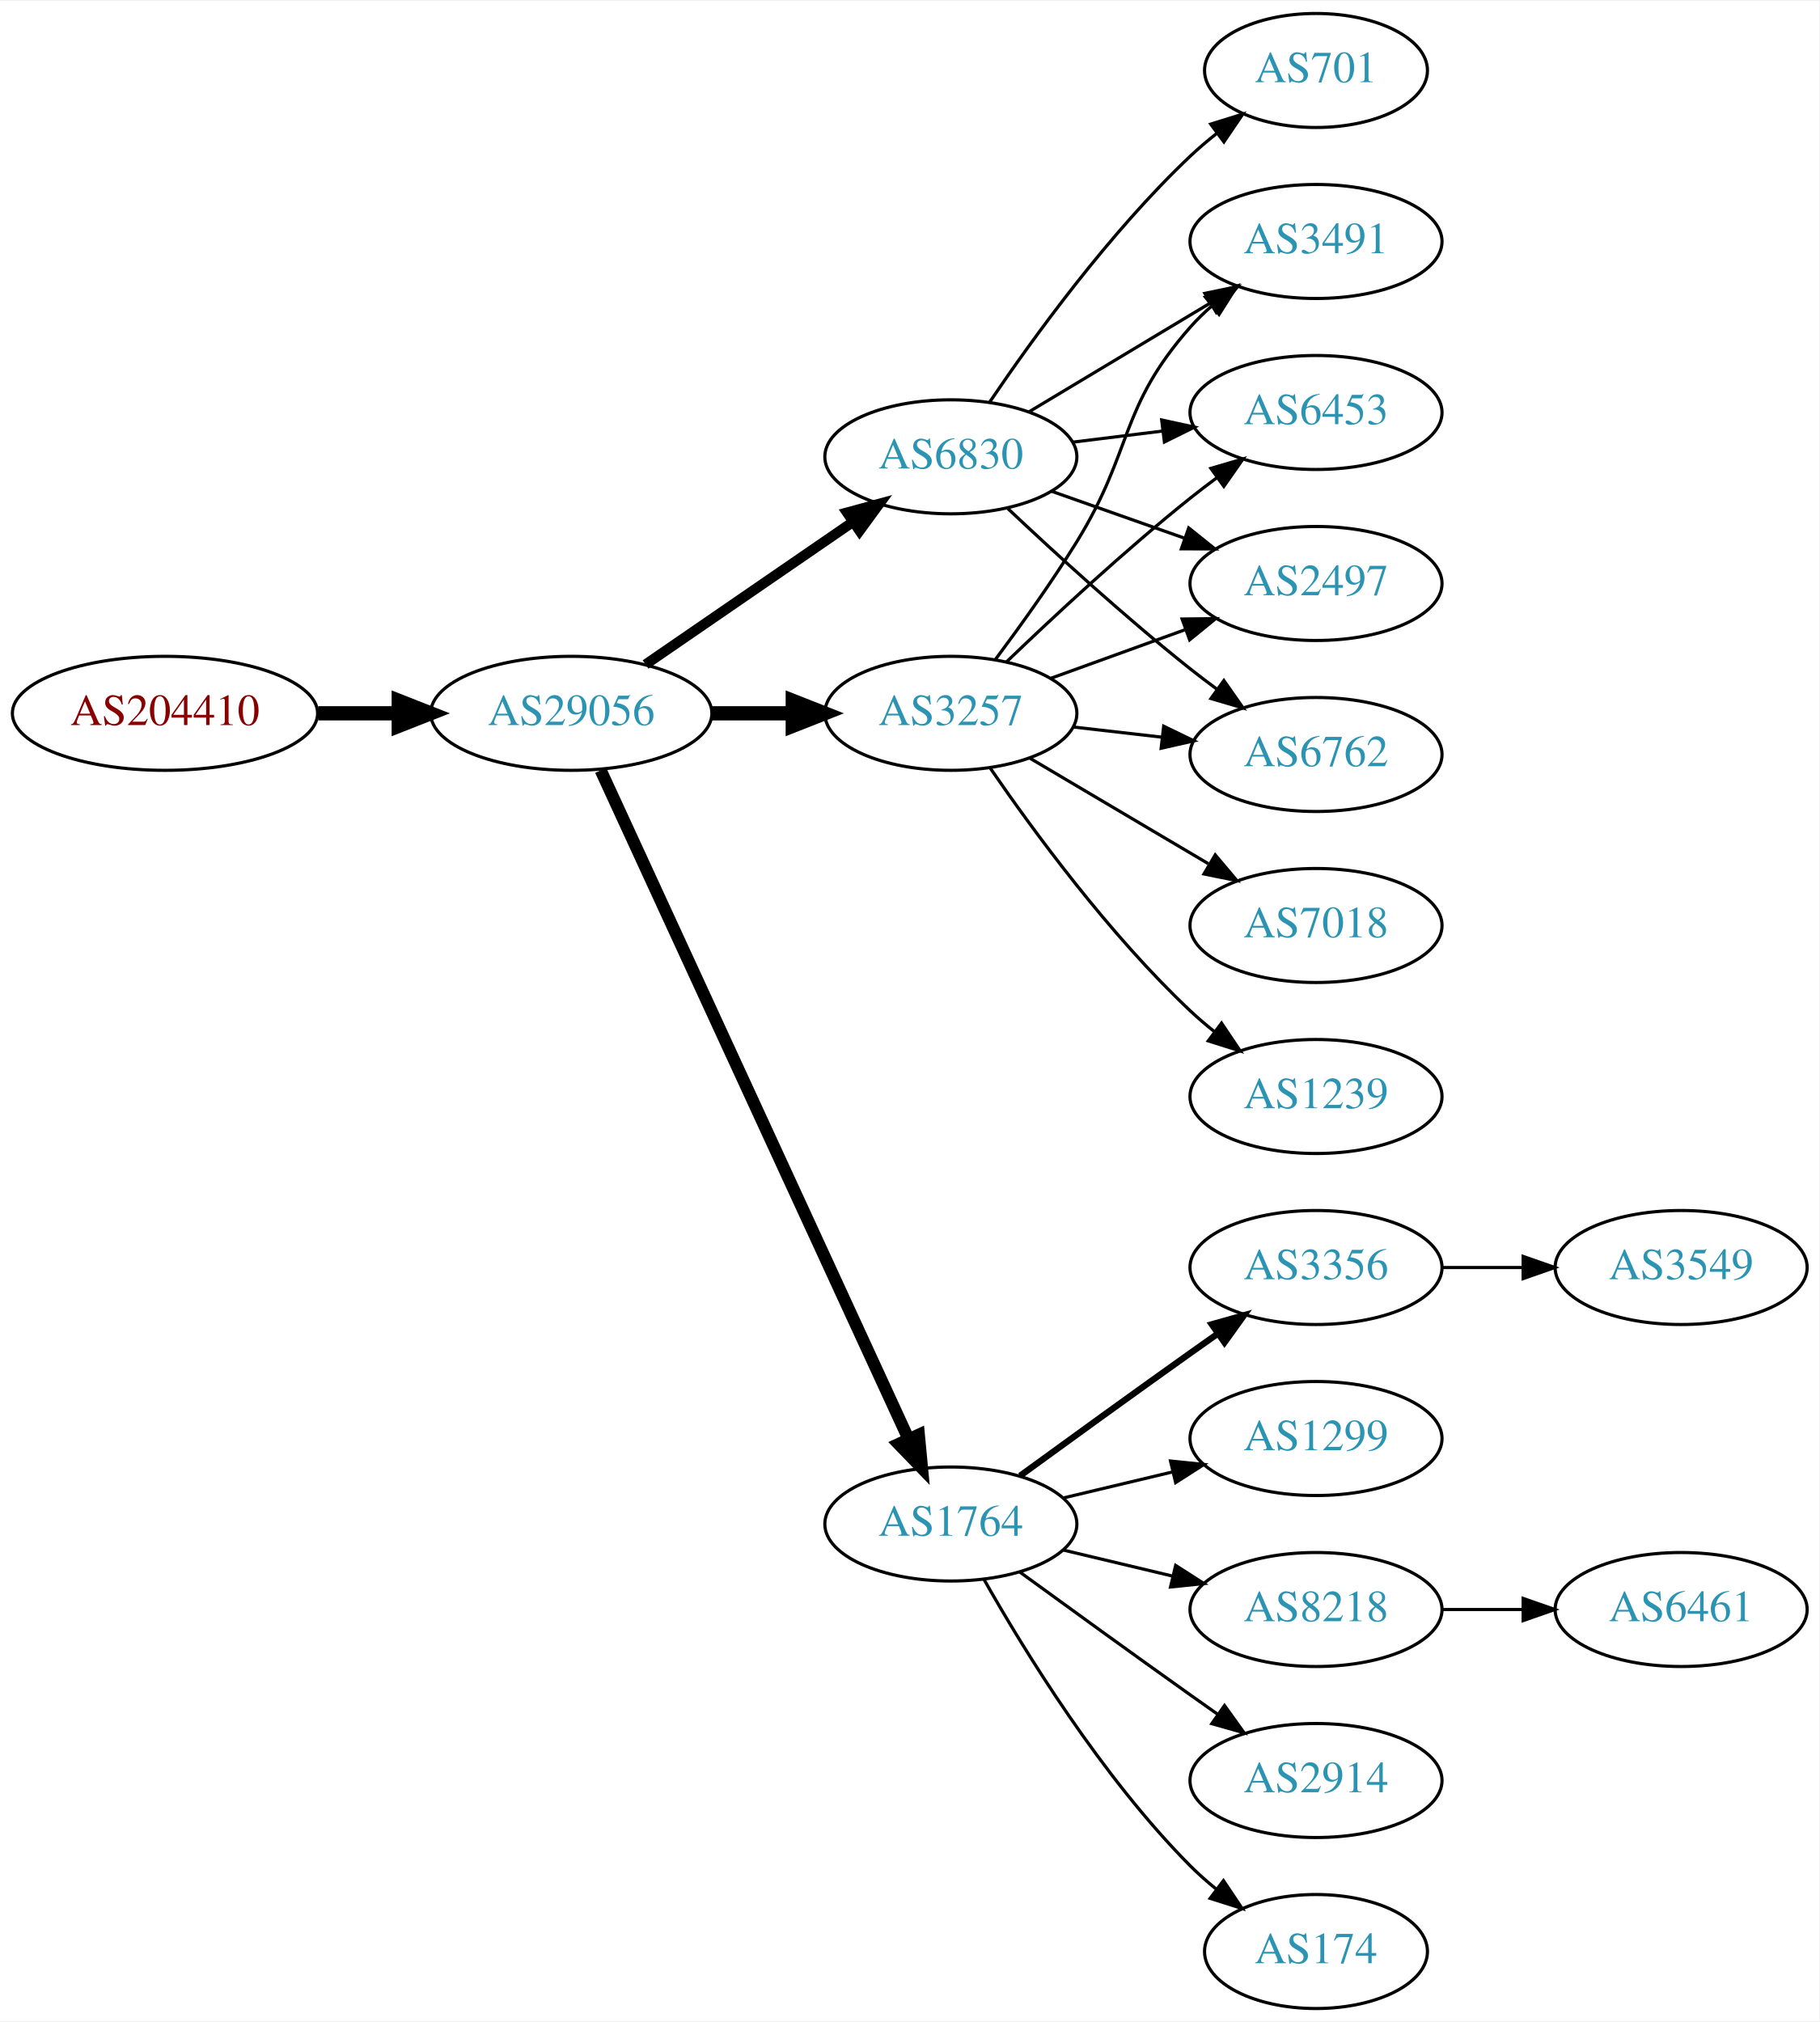
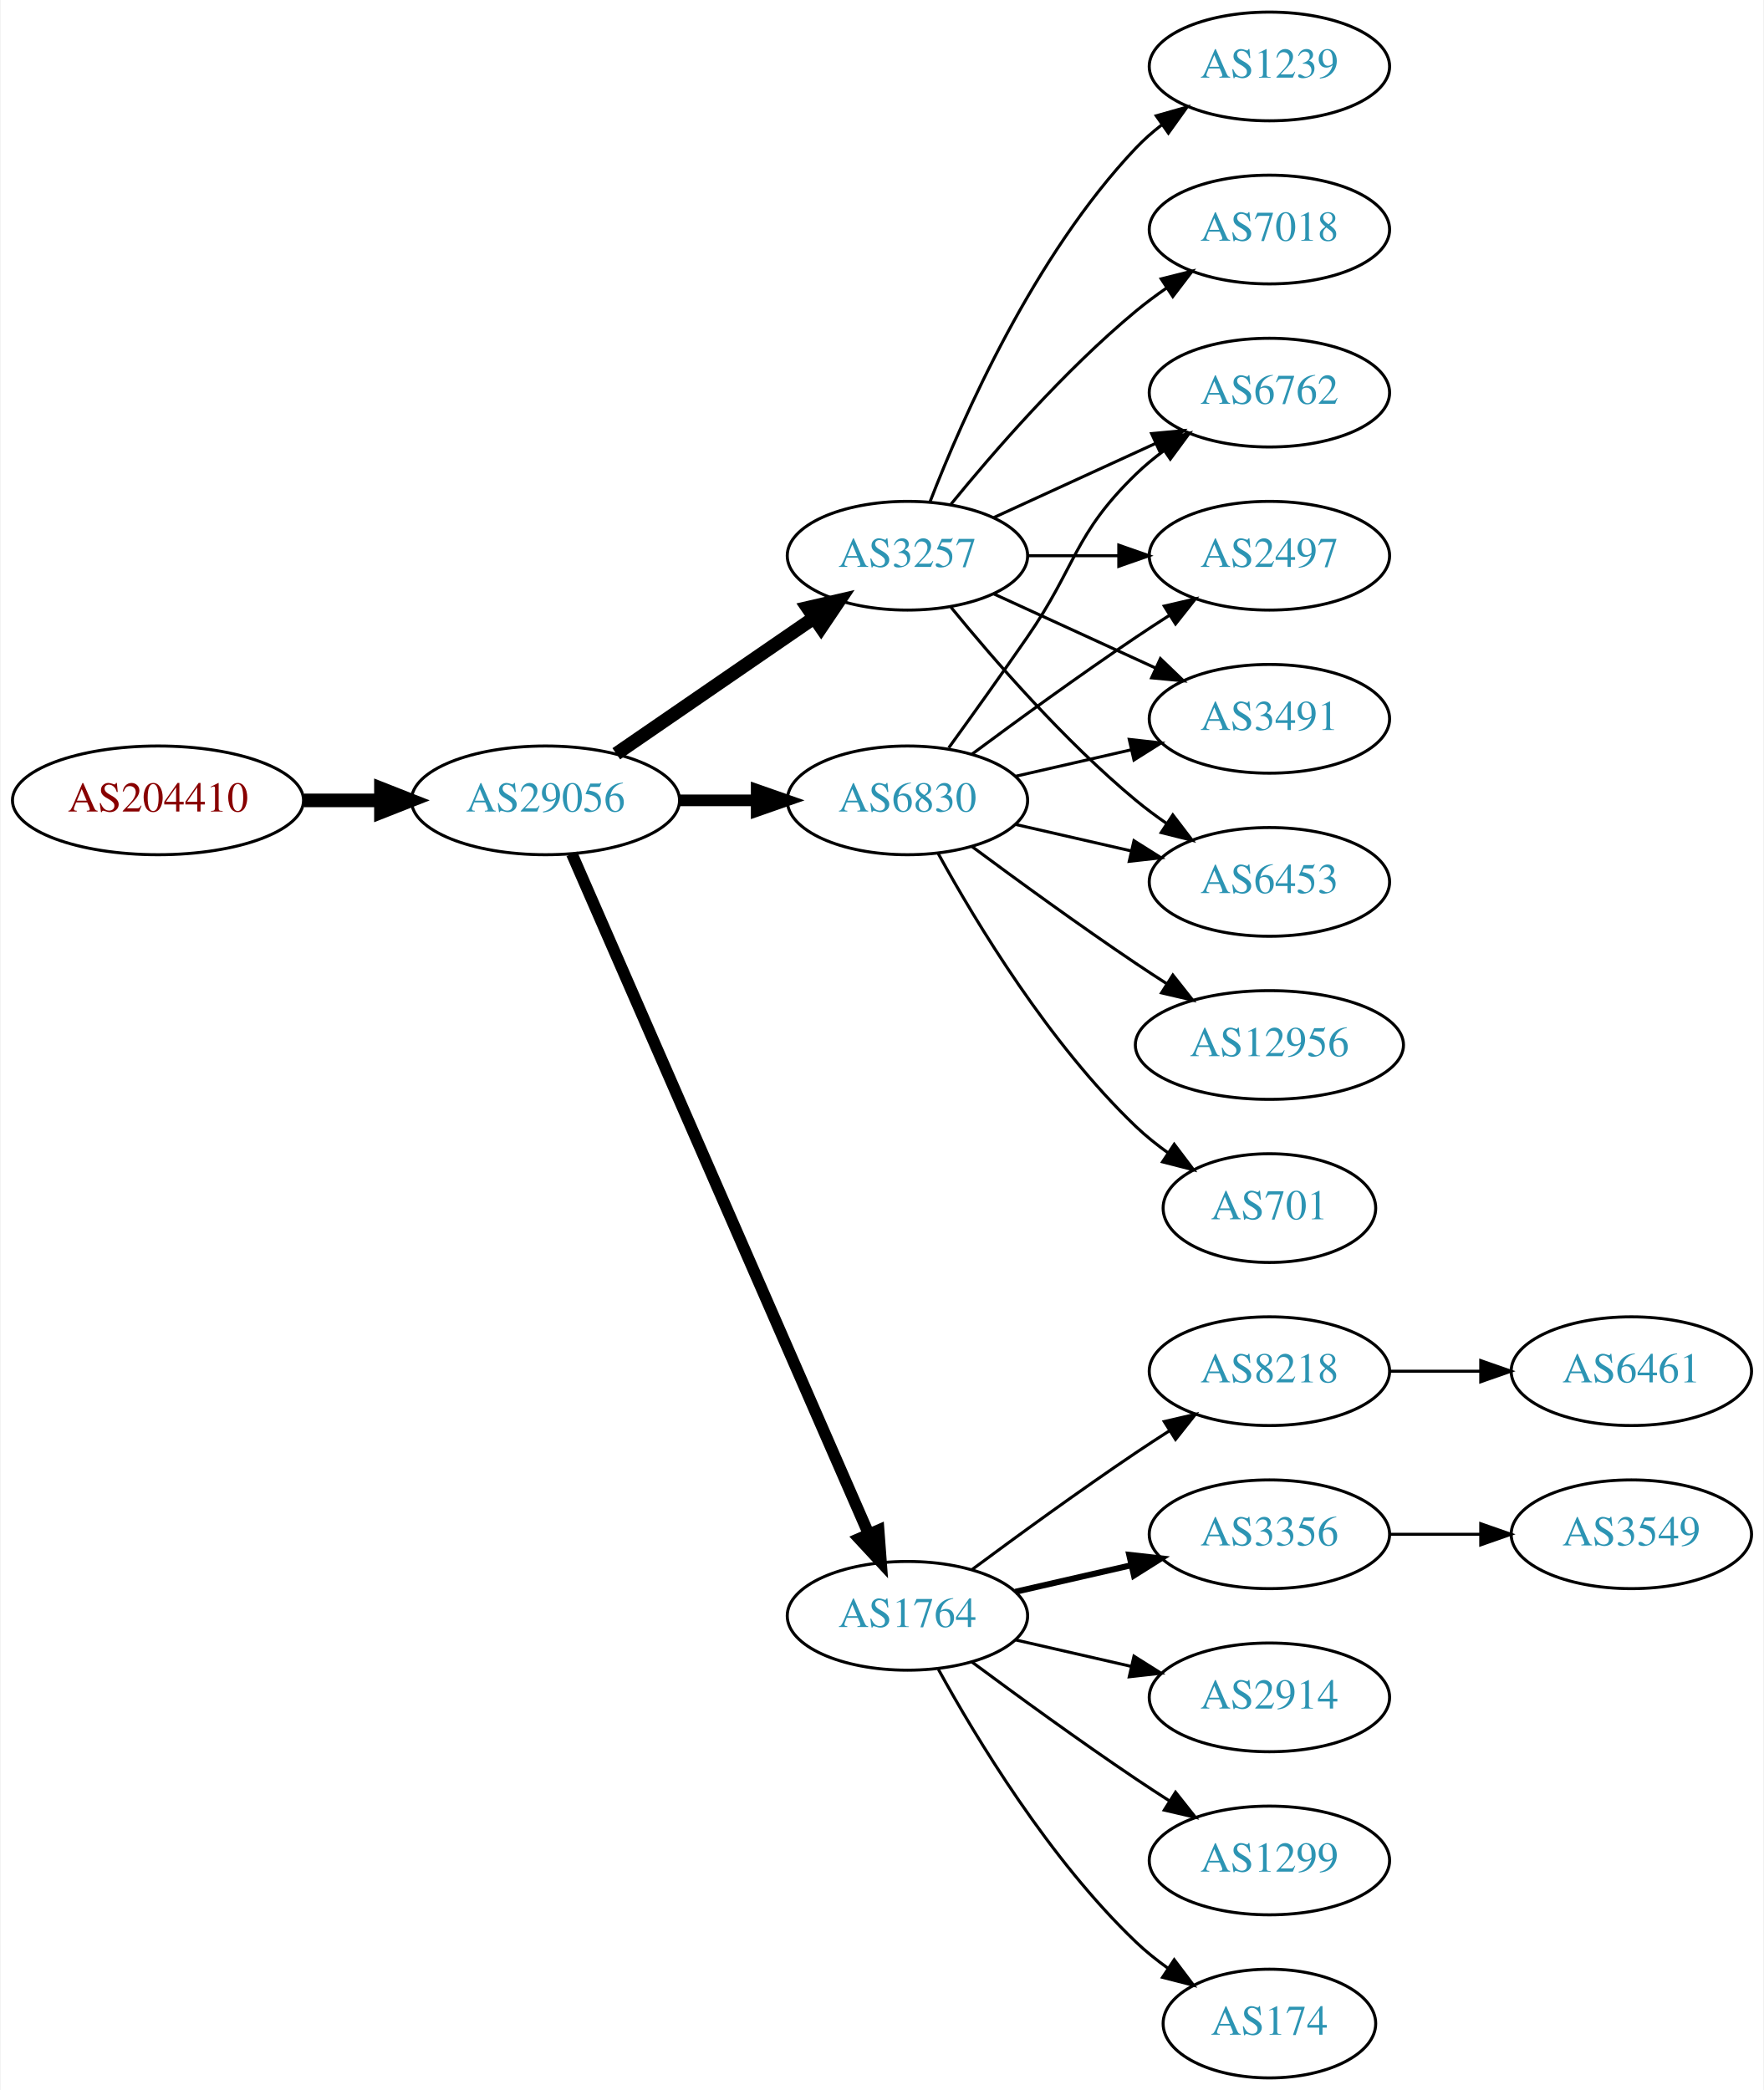
- <svg xmlns="http://www.w3.org/2000/svg" xmlns:xlink="http://www.w3.org/1999/xlink" width="574pt" height="638pt" viewBox="0.00 0.00 574.46 638.00">
-   <g id="graph0" class="graph" transform="scale(1 1) rotate(0) translate(4 634)">
-     <polygon fill="white" stroke="none" points="-4,4 -4,-634 570.463,-634 570.463,4 -4,4" />
+ <svg xmlns="http://www.w3.org/2000/svg" xmlns:xlink="http://www.w3.org/1999/xlink" width="584pt" height="692pt" viewBox="0.00 0.00 583.56 692.00">
+   <g id="graph0" class="graph" transform="scale(1 1) rotate(0) translate(4 688)">
+     <polygon fill="white" stroke="none" points="-4,4 -4,-688 579.562,-688 579.562,4 -4,4" />
    <g id="node1" class="node">
      <g id="a_node1">
        <a xlink:href="/asn/204410" xlink:title="AS204410 ~ Feistritzwerke-STEWEAG GmbH [AT]">
-           <ellipse fill="#ffffff" stroke="black" cx="48.096" cy="-409" rx="48.192" ry="18" />
-           <text text-anchor="middle" x="48.096" y="-405.3" font-family="Times,serif" font-size="14.00" fill="#880000">AS204410</text>
+           <ellipse fill="#ffffff" stroke="black" cx="48.096" cy="-423" rx="48.192" ry="18" />
+           <text text-anchor="middle" x="48.096" y="-419.3" font-family="Times,serif" font-size="14.00" fill="#880000">AS204410</text>
        </a>
      </g>
    </g>
    <g id="node2" class="node">
      <g id="a_node2">
        <a xlink:href="/asn/29056" xlink:title="AS29056 ~ Citycom Telekommunikation GmbH [AT]">
-           <ellipse fill="#ffffff" stroke="black" cx="176.388" cy="-409" rx="44.393" ry="18" />
-           <text text-anchor="middle" x="176.388" y="-405.3" font-family="Times,serif" font-size="14.00" fill="#2c94b3">AS29056</text>
+           <ellipse fill="#ffffff" stroke="black" cx="176.388" cy="-423" rx="44.393" ry="18" />
+           <text text-anchor="middle" x="176.388" y="-419.3" font-family="Times,serif" font-size="14.00" fill="#2c94b3">AS29056</text>
        </a>
      </g>
    </g>
    <g id="edge1" class="edge">
-       <path fill="none" stroke="black" stroke-width="4.5" d="M96.481,-409C104.742,-409 113.386,-409 121.799,-409" />
-       <polygon fill="black" stroke="black" stroke-width="4.5" points="121.904,-412.938 131.904,-409 121.904,-405.063 121.904,-412.938" />
+       <path fill="none" stroke="black" stroke-width="4.5" d="M96.481,-423C104.742,-423 113.386,-423 121.799,-423" />
+       <polygon fill="black" stroke="black" stroke-width="4.5" points="121.904,-426.938 131.904,-423 121.904,-419.063 121.904,-426.938" />
    </g>
    <g id="node3" class="node">
      <g id="a_node3">
        <a xlink:href="/asn/3257" xlink:title="AS3257 ~ GTT [DE]">
-           <ellipse fill="#ffffff" stroke="black" cx="296.23" cy="-409" rx="39.794" ry="18" />
-           <text text-anchor="middle" x="296.23" y="-405.3" font-family="Times,serif" font-size="14.00" fill="#2c94b3">AS3257</text>
+           <ellipse fill="#ffffff" stroke="black" cx="296.23" cy="-504" rx="39.794" ry="18" />
+           <text text-anchor="middle" x="296.23" y="-500.3" font-family="Times,serif" font-size="14.00" fill="#2c94b3">AS3257</text>
        </a>
      </g>
    </g>
    <g id="edge2" class="edge">
-       <path fill="none" stroke="black" stroke-width="4.5" d="M220.599,-409C228.911,-409 237.674,-409 246.156,-409" />
-       <polygon fill="black" stroke="black" stroke-width="4.5" points="246.315,-412.938 256.315,-409 246.315,-405.063 246.315,-412.938" />
+       <path fill="none" stroke="black" stroke-width="4.5" d="M199.83,-438.426C218.412,-451.198 244.972,-469.455 265.352,-483.463" />
+       <polygon fill="black" stroke="black" stroke-width="4.5" points="263.195,-486.758 273.666,-489.178 267.656,-480.269 263.195,-486.758" />
    </g>
    <g id="node4" class="node">
      <g id="a_node4">
-         <a xlink:href="/asn/6830" xlink:title="AS6830 ~ LGI-UPC [AT]">
-           <ellipse fill="#ffffff" stroke="black" cx="296.23" cy="-490" rx="39.794" ry="18" />
-           <text text-anchor="middle" x="296.23" y="-486.3" font-family="Times,serif" font-size="14.00" fill="#2c94b3">AS6830</text>
-         </a>
-       </g>
-     </g>
-     <g id="edge3" class="edge">
-       <path fill="none" stroke="black" stroke-width="3.214" d="M199.83,-424.426C218.412,-437.198 244.972,-455.455 265.352,-469.463" />
-       <polygon fill="black" stroke="black" stroke-width="3.214" points="263.443,-472.398 273.666,-475.178 267.408,-466.629 263.443,-472.398" />
-     </g>
-     <g id="node5" class="node">
-       <g id="a_node5">
        <a xlink:href="/asn/1764" xlink:title="AS1764 ~ NEXTLAYER-AS [AT]">
          <ellipse fill="#ffffff" stroke="black" cx="296.23" cy="-153" rx="39.794" ry="18" />
          <text text-anchor="middle" x="296.23" y="-149.3" font-family="Times,serif" font-size="14.00" fill="#2c94b3">AS1764</text>
        </a>
      </g>
    </g>
+     <g id="edge3" class="edge">
+       <path fill="none" stroke="black" stroke-width="3.857" d="M185.12,-405.285C205.221,-359.229 259.229,-235.486 283.332,-180.261" />
+       <polygon fill="black" stroke="black" stroke-width="3.857" points="286.677,-181.346 287.47,-170.781 280.262,-178.546 286.677,-181.346" />
+     </g>
+     <g id="node5" class="node">
+       <g id="a_node5">
+         <a xlink:href="/asn/6830" xlink:title="AS6830 ~ LGI-UPC [AT]">
+           <ellipse fill="#ffffff" stroke="black" cx="296.23" cy="-423" rx="39.794" ry="18" />
+           <text text-anchor="middle" x="296.23" y="-419.3" font-family="Times,serif" font-size="14.00" fill="#2c94b3">AS6830</text>
+         </a>
+       </g>
+     </g>
    <g id="edge4" class="edge">
-       <path fill="none" stroke="black" stroke-width="3.857" d="M185.674,-390.999C206.05,-346.734 258.688,-232.383 282.816,-179.969" />
-       <polygon fill="black" stroke="black" stroke-width="3.857" points="286.107,-181.189 287.109,-170.642 279.748,-178.262 286.107,-181.189" />
+       <path fill="none" stroke="black" stroke-width="3.857" d="M220.599,-423C228.911,-423 237.674,-423 246.156,-423" />
+       <polygon fill="black" stroke="black" stroke-width="3.857" points="246.315,-426.5 256.315,-423 246.315,-419.5 246.315,-426.5" />
+     </g>
+     <g id="node12" class="node">
+       <g id="a_node12">
+         <a xlink:href="/asn/7018" xlink:title="AS7018 ~ AT&amp;T Services, Inc. [US]">
+           <ellipse fill="#ffffff" stroke="black" cx="416.073" cy="-612" rx="39.794" ry="18" />
+           <text text-anchor="middle" x="416.073" y="-608.3" font-family="Times,serif" font-size="14.00" fill="#2c94b3">AS7018</text>
+         </a>
+       </g>
+     </g>
+     <g id="edge11" class="edge">
+       <path fill="none" stroke="black" d="M310.649,-521.065C324.764,-538.375 348.178,-565.345 371.877,-585 375.093,-587.668 378.594,-590.27 382.164,-592.741" />
+       <polygon fill="black" stroke="black" points="380.242,-595.666 390.52,-598.236 384.088,-589.817 380.242,-595.666" />
+     </g>
+     <g id="node13" class="node">
+       <g id="a_node13">
+         <a xlink:href="/asn/1239" xlink:title="AS1239 ~ Sprint [US]">
+           <ellipse fill="#ffffff" stroke="black" cx="416.073" cy="-666" rx="39.794" ry="18" />
+           <text text-anchor="middle" x="416.073" y="-662.3" font-family="Times,serif" font-size="14.00" fill="#2c94b3">AS1239</text>
+         </a>
+       </g>
+     </g>
+     <g id="edge12" class="edge">
+       <path fill="none" stroke="black" d="M303.753,-521.994C314.504,-549.728 338.161,-603.429 371.877,-639 374.462,-641.728 377.38,-644.294 380.448,-646.677" />
+       <polygon fill="black" stroke="black" points="378.602,-649.658 388.797,-652.543 382.627,-643.93 378.602,-649.658" />
+     </g>
+     <g id="node14" class="node">
+       <g id="a_node14">
+         <a xlink:href="/asn/2497" xlink:title="AS2497 ~ Internet Initiative Japan Inc. [JP]">
+           <ellipse fill="#ffffff" stroke="black" cx="416.073" cy="-504" rx="39.794" ry="18" />
+           <text text-anchor="middle" x="416.073" y="-500.3" font-family="Times,serif" font-size="14.00" fill="#2c94b3">AS2497</text>
+         </a>
+       </g>
+     </g>
+     <g id="edge13" class="edge">
+       <path fill="none" stroke="black" d="M336.143,-504C345.696,-504 356.046,-504 366.008,-504" />
+       <polygon fill="black" stroke="black" points="366.201,-507.5 376.201,-504 366.201,-500.5 366.201,-507.5" />
+     </g>
+     <g id="node15" class="node">
+       <g id="a_node15">
+         <a xlink:href="/asn/3491" xlink:title="AS3491 ~ PCCW Global, Inc. [US]">
+           <ellipse fill="#ffffff" stroke="black" cx="416.073" cy="-450" rx="39.794" ry="18" />
+           <text text-anchor="middle" x="416.073" y="-446.3" font-family="Times,serif" font-size="14.00" fill="#2c94b3">AS3491</text>
+         </a>
+       </g>
+     </g>
+     <g id="edge14" class="edge">
+       <path fill="none" stroke="black" d="M324.859,-491.339C340.816,-484.027 361.087,-474.739 378.369,-466.819" />
+       <polygon fill="black" stroke="black" points="379.984,-469.929 387.617,-462.581 377.068,-463.565 379.984,-469.929" />
+     </g>
+     <g id="node16" class="node">
+       <g id="a_node16">
+         <a xlink:href="/asn/6453" xlink:title="AS6453 ~ TATA COMMUNICATIONS (AMERICA) INC [US]">
+           <ellipse fill="#ffffff" stroke="black" cx="416.073" cy="-396" rx="39.794" ry="18" />
+           <text text-anchor="middle" x="416.073" y="-392.3" font-family="Times,serif" font-size="14.00" fill="#2c94b3">AS6453</text>
+         </a>
+       </g>
+     </g>
+     <g id="edge15" class="edge">
+       <path fill="none" stroke="black" d="M310.649,-486.935C324.764,-469.625 348.178,-442.655 371.877,-423 375.093,-420.332 378.594,-417.73 382.164,-415.259" />
+       <polygon fill="black" stroke="black" points="384.088,-418.183 390.52,-409.764 380.242,-412.334 384.088,-418.183" />
+     </g>
+     <g id="node17" class="node">
+       <g id="a_node17">
+         <a xlink:href="/asn/6762" xlink:title="AS6762 ~ TELECOM ITALIA SPARKLE S.p.A. [IT]">
+           <ellipse fill="#ffffff" stroke="black" cx="416.073" cy="-558" rx="39.794" ry="18" />
+           <text text-anchor="middle" x="416.073" y="-554.3" font-family="Times,serif" font-size="14.00" fill="#2c94b3">AS6762</text>
+         </a>
+       </g>
+     </g>
+     <g id="edge16" class="edge">
+       <path fill="none" stroke="black" d="M324.859,-516.661C340.816,-523.973 361.087,-533.261 378.369,-541.181" />
+       <polygon fill="black" stroke="black" points="377.068,-544.435 387.617,-545.419 379.984,-538.071 377.068,-544.435" />
    </g>
    <g id="node6" class="node">
      <g id="a_node6">
-         <a xlink:href="/asn/2497" xlink:title="AS2497 ~ Internet Initiative Japan Inc. [JP]">
-           <ellipse fill="#ffffff" stroke="black" cx="411.523" cy="-450" rx="39.794" ry="18" />
-           <text text-anchor="middle" x="411.523" y="-446.3" font-family="Times,serif" font-size="14.00" fill="#2c94b3">AS2497</text>
+         <a xlink:href="/asn/174" xlink:title="AS174 ~ Cogent Communications [US]">
+           <ellipse fill="#ffffff" stroke="black" cx="416.073" cy="-18" rx="35.194" ry="18" />
+           <text text-anchor="middle" x="416.073" y="-14.3" font-family="Times,serif" font-size="14.00" fill="#2c94b3">AS174</text>
        </a>
      </g>
    </g>
    <g id="edge5" class="edge">
-       <path fill="none" stroke="black" d="M327.889,-420.095C340.861,-424.79 356.155,-430.324 370.035,-435.348" />
-       <polygon fill="black" stroke="black" points="369.246,-438.784 379.84,-438.896 371.628,-432.202 369.246,-438.784" />
+       <path fill="none" stroke="black" d="M306.471,-135.287C319.017,-112.439 343.194,-72.389 371.877,-45 375.131,-41.893 378.797,-38.954 382.584,-36.24" />
+       <polygon fill="black" stroke="black" points="384.561,-39.128 390.952,-30.678 380.686,-33.299 384.561,-39.128" />
    </g>
    <g id="node7" class="node">
      <g id="a_node7">
-         <a xlink:href="/asn/6762" xlink:title="AS6762 ~ TELECOM ITALIA SPARKLE S.p.A. [IT]">
-           <ellipse fill="#ffffff" stroke="black" cx="411.523" cy="-396" rx="39.794" ry="18" />
-           <text text-anchor="middle" x="411.523" y="-392.3" font-family="Times,serif" font-size="14.00" fill="#2c94b3">AS6762</text>
+         <a xlink:href="/asn/8218" xlink:title="AS8218 ~ legacy Neotelecoms [FR]">
+           <ellipse fill="#ffffff" stroke="black" cx="416.073" cy="-234" rx="39.794" ry="18" />
+           <text text-anchor="middle" x="416.073" y="-230.3" font-family="Times,serif" font-size="14.00" fill="#2c94b3">AS8218</text>
        </a>
      </g>
    </g>
    <g id="edge6" class="edge">
-       <path fill="none" stroke="black" d="M334.955,-404.671C343.937,-403.641 353.635,-402.528 362.993,-401.454" />
-       <polygon fill="black" stroke="black" points="363.427,-404.927 372.963,-400.31 362.629,-397.973 363.427,-404.927" />
+       <path fill="none" stroke="black" d="M317.56,-168.277C332.423,-179.304 353.167,-194.407 371.877,-207 375.426,-209.389 379.176,-211.839 382.924,-214.242" />
+       <polygon fill="black" stroke="black" points="381.251,-217.325 391.573,-219.712 384.993,-211.409 381.251,-217.325" />
    </g>
    <g id="node8" class="node">
      <g id="a_node8">
-         <a xlink:href="/asn/7018" xlink:title="AS7018 ~ AT&amp;T Services, Inc. [US]">
-           <ellipse fill="#ffffff" stroke="black" cx="411.523" cy="-342" rx="39.794" ry="18" />
-           <text text-anchor="middle" x="411.523" y="-338.3" font-family="Times,serif" font-size="14.00" fill="#2c94b3">AS7018</text>
+         <a xlink:href="/asn/3356" xlink:title="AS3356 ~ Level 3 Parent, LLC [US]">
+           <ellipse fill="#ffffff" stroke="black" cx="416.073" cy="-180" rx="39.794" ry="18" />
+           <text text-anchor="middle" x="416.073" y="-176.3" font-family="Times,serif" font-size="14.00" fill="#2c94b3">AS3356</text>
        </a>
      </g>
    </g>
    <g id="edge7" class="edge">
-       <path fill="none" stroke="black" d="M321.257,-394.791C337.629,-385.109 359.516,-372.165 377.52,-361.518" />
-       <polygon fill="black" stroke="black" points="379.705,-364.292 386.531,-356.188 376.142,-358.266 379.705,-364.292" />
+       <path fill="none" stroke="black" stroke-width="2" d="M331.949,-160.955C343.949,-163.704 357.57,-166.825 370.263,-169.733" />
+       <polygon fill="black" stroke="black" stroke-width="2" points="369.665,-173.187 380.194,-172.009 371.229,-166.364 369.665,-173.187" />
    </g>
    <g id="node9" class="node">
      <g id="a_node9">
-         <a xlink:href="/asn/1239" xlink:title="AS1239 ~ Sprint [US]">
-           <ellipse fill="#ffffff" stroke="black" cx="411.523" cy="-288" rx="39.794" ry="18" />
-           <text text-anchor="middle" x="411.523" y="-284.3" font-family="Times,serif" font-size="14.00" fill="#2c94b3">AS1239</text>
+         <a xlink:href="/asn/2914" xlink:title="AS2914 ~ NTT America, Inc. [US]">
+           <ellipse fill="#ffffff" stroke="black" cx="416.073" cy="-126" rx="39.794" ry="18" />
+           <text text-anchor="middle" x="416.073" y="-122.3" font-family="Times,serif" font-size="14.00" fill="#2c94b3">AS2914</text>
        </a>
      </g>
    </g>
    <g id="edge8" class="edge">
-       <path fill="none" stroke="black" d="M308.587,-391.817C322.196,-371.972 346.374,-338.985 371.877,-315 374.261,-312.757 376.845,-310.556 379.506,-308.438" />
-       <polygon fill="black" stroke="black" points="381.695,-311.171 387.603,-302.377 377.5,-305.567 381.695,-311.171" />
+       <path fill="none" stroke="black" d="M331.949,-145.045C343.949,-142.296 357.57,-139.175 370.263,-136.267" />
+       <polygon fill="black" stroke="black" points="371.229,-139.636 380.194,-133.991 369.665,-132.813 371.229,-139.636" />
    </g>
    <g id="node10" class="node">
      <g id="a_node10">
-         <a xlink:href="/asn/3491" xlink:title="AS3491 ~ PCCW Global, Inc. [US]">
-           <ellipse fill="#ffffff" stroke="black" cx="411.523" cy="-558" rx="39.794" ry="18" />
-           <text text-anchor="middle" x="411.523" y="-554.3" font-family="Times,serif" font-size="14.00" fill="#2c94b3">AS3491</text>
+         <a xlink:href="/asn/1299" xlink:title="AS1299 ~ Telia Carrier [EU]">
+           <ellipse fill="#ffffff" stroke="black" cx="416.073" cy="-72" rx="39.794" ry="18" />
+           <text text-anchor="middle" x="416.073" y="-68.3" font-family="Times,serif" font-size="14.00" fill="#2c94b3">AS1299</text>
        </a>
      </g>
    </g>
    <g id="edge9" class="edge">
-       <path fill="none" stroke="black" d="M310.37,-426.105C318.149,-436.529 327.992,-450.255 335.877,-463 353.868,-492.081 349.227,-505.38 371.877,-531 373.859,-533.242 376.063,-535.394 378.385,-537.437" />
-       <polygon fill="black" stroke="black" points="376.573,-540.466 386.586,-543.929 380.918,-534.978 376.573,-540.466" />
+       <path fill="none" stroke="black" d="M317.56,-137.723C332.423,-126.696 353.167,-111.593 371.877,-99 375.426,-96.611 379.176,-94.161 382.924,-91.758" />
+       <polygon fill="black" stroke="black" points="384.993,-94.591 391.573,-86.288 381.251,-88.675 384.993,-94.591" />
+     </g>
+     <g id="edge17" class="edge">
+       <path fill="none" stroke="black" d="M317.56,-438.277C332.423,-449.304 353.167,-464.407 371.877,-477 375.426,-479.389 379.176,-481.839 382.924,-484.242" />
+       <polygon fill="black" stroke="black" points="381.251,-487.325 391.573,-489.712 384.993,-481.409 381.251,-487.325" />
+     </g>
+     <g id="edge18" class="edge">
+       <path fill="none" stroke="black" d="M331.949,-430.955C343.949,-433.704 357.57,-436.825 370.263,-439.733" />
+       <polygon fill="black" stroke="black" points="369.665,-443.187 380.194,-442.009 371.229,-436.364 369.665,-443.187" />
+     </g>
+     <g id="edge21" class="edge">
+       <path fill="none" stroke="black" d="M331.949,-415.045C343.949,-412.296 357.57,-409.175 370.263,-406.267" />
+       <polygon fill="black" stroke="black" points="371.229,-409.636 380.194,-403.991 369.665,-402.813 371.229,-409.636" />
+     </g>
+     <g id="edge19" class="edge">
+       <path fill="none" stroke="black" d="M309.909,-440.406C317.525,-450.937 327.358,-464.67 335.877,-477 352.272,-500.731 351.183,-510.906 371.877,-531 374.722,-533.763 377.896,-536.386 381.196,-538.834" />
+       <polygon fill="black" stroke="black" points="379.312,-541.786 389.544,-544.538 383.261,-536.006 379.312,-541.786" />
+     </g>
+     <g id="node18" class="node">
+       <g id="a_node18">
+         <a xlink:href="/asn/701" xlink:title="AS701 ~ UUNET [US]">
+           <ellipse fill="#ffffff" stroke="black" cx="416.073" cy="-288" rx="35.194" ry="18" />
+           <text text-anchor="middle" x="416.073" y="-284.3" font-family="Times,serif" font-size="14.00" fill="#2c94b3">AS701</text>
+         </a>
+       </g>
+     </g>
+     <g id="edge20" class="edge">
+       <path fill="none" stroke="black" d="M306.471,-405.287C319.017,-382.439 343.194,-342.389 371.877,-315 375.131,-311.893 378.797,-308.954 382.584,-306.24" />
+       <polygon fill="black" stroke="black" points="384.561,-309.128 390.952,-300.678 380.686,-303.299 384.561,-309.128" />
+     </g>
+     <g id="node19" class="node">
+       <g id="a_node19">
+         <a xlink:href="/asn/12956" xlink:title="AS12956 ~ TELXIUS [ES]">
+           <ellipse fill="#ffffff" stroke="black" cx="416.073" cy="-342" rx="44.393" ry="18" />
+           <text text-anchor="middle" x="416.073" y="-338.3" font-family="Times,serif" font-size="14.00" fill="#2c94b3">AS12956</text>
+         </a>
+       </g>
+     </g>
+     <g id="edge22" class="edge">
+       <path fill="none" stroke="black" d="M317.56,-407.723C332.423,-396.696 353.167,-381.593 371.877,-369 375.167,-366.785 378.629,-364.518 382.104,-362.285" />
+       <polygon fill="black" stroke="black" points="384.1,-365.163 390.671,-356.852 380.351,-359.252 384.1,-365.163" />
    </g>
    <g id="node11" class="node">
      <g id="a_node11">
-         <a xlink:href="/asn/6453" xlink:title="AS6453 ~ TATA COMMUNICATIONS (AMERICA) INC [US]">
-           <ellipse fill="#ffffff" stroke="black" cx="411.523" cy="-504" rx="39.794" ry="18" />
-           <text text-anchor="middle" x="411.523" y="-500.3" font-family="Times,serif" font-size="14.00" fill="#2c94b3">AS6453</text>
+         <a xlink:href="/asn/6461" xlink:title="AS6461 ~ Zayo Bandwidth [US]">
+           <ellipse fill="#ffffff" stroke="black" cx="535.915" cy="-234" rx="39.794" ry="18" />
+           <text text-anchor="middle" x="535.915" y="-230.3" font-family="Times,serif" font-size="14.00" fill="#2c94b3">AS6461</text>
        </a>
      </g>
    </g>
    <g id="edge10" class="edge">
-       <path fill="none" stroke="black" d="M313.874,-425.312C328.649,-439.51 351.062,-460.363 371.877,-477 374.58,-479.161 377.444,-481.344 380.343,-483.484" />
-       <polygon fill="black" stroke="black" points="378.334,-486.35 388.498,-489.344 382.419,-480.666 378.334,-486.35" />
-     </g>
-     <g id="edge14" class="edge">
-       <path fill="none" stroke="black" d="M328.188,-479.07C341.051,-474.528 356.157,-469.195 369.894,-464.345" />
-       <polygon fill="black" stroke="black" points="371.338,-467.547 379.603,-460.917 369.008,-460.946 371.338,-467.547" />
-     </g>
-     <g id="edge12" class="edge">
-       <path fill="none" stroke="black" d="M314.205,-473.68C329.007,-459.716 351.276,-439.342 371.877,-423 374.588,-420.849 377.457,-418.672 380.36,-416.537" />
-       <polygon fill="black" stroke="black" points="382.434,-419.356 388.519,-410.683 378.353,-413.669 382.434,-419.356" />
-     </g>
-     <g id="edge15" class="edge">
-       <path fill="none" stroke="black" d="M320.98,-504.255C337.597,-514.229 359.993,-527.671 378.229,-538.617" />
-       <polygon fill="black" stroke="black" points="376.429,-541.618 386.804,-543.764 380.032,-535.616 376.429,-541.618" />
-     </g>
-     <g id="edge13" class="edge">
-       <path fill="none" stroke="black" d="M334.64,-494.623C343.728,-495.746 353.566,-496.962 363.05,-498.134" />
-       <polygon fill="black" stroke="black" points="362.798,-501.629 373.152,-499.382 363.657,-494.682 362.798,-501.629" />
-     </g>
-     <g id="node12" class="node">
-       <g id="a_node12">
-         <a xlink:href="/asn/701" xlink:title="AS701 ~ UUNET [US]">
-           <ellipse fill="#ffffff" stroke="black" cx="411.523" cy="-612" rx="35.194" ry="18" />
-           <text text-anchor="middle" x="411.523" y="-608.3" font-family="Times,serif" font-size="14.00" fill="#2c94b3">AS701</text>
-         </a>
-       </g>
-     </g>
-     <g id="edge11" class="edge">
-       <path fill="none" stroke="black" d="M308.55,-507.378C322.124,-527.444 346.269,-560.792 371.877,-585 374.453,-587.435 377.263,-589.819 380.155,-592.1" />
-       <polygon fill="black" stroke="black" points="378.277,-595.065 388.395,-598.209 382.447,-589.442 378.277,-595.065" />
-     </g>
-     <g id="node13" class="node">
-       <g id="a_node13">
-         <a xlink:href="/asn/1299" xlink:title="AS1299 ~ Telia Carrier [EU]">
-           <ellipse fill="#ffffff" stroke="black" cx="411.523" cy="-180" rx="39.794" ry="18" />
-           <text text-anchor="middle" x="411.523" y="-176.3" font-family="Times,serif" font-size="14.00" fill="#2c94b3">AS1299</text>
-         </a>
-       </g>
-     </g>
-     <g id="edge16" class="edge">
-       <path fill="none" stroke="black" d="M331.837,-161.248C342.709,-163.838 354.863,-166.735 366.305,-169.462" />
-       <polygon fill="black" stroke="black" points="365.589,-172.889 376.128,-171.803 367.212,-166.08 365.589,-172.889" />
-     </g>
-     <g id="node14" class="node">
-       <g id="a_node14">
-         <a xlink:href="/asn/8218" xlink:title="AS8218 ~ legacy Neotelecoms [FR]">
-           <ellipse fill="#ffffff" stroke="black" cx="411.523" cy="-126" rx="39.794" ry="18" />
-           <text text-anchor="middle" x="411.523" y="-122.3" font-family="Times,serif" font-size="14.00" fill="#2c94b3">AS8218</text>
-         </a>
-       </g>
-     </g>
-     <g id="edge17" class="edge">
-       <path fill="none" stroke="black" d="M331.837,-144.752C342.709,-142.162 354.863,-139.265 366.305,-136.538" />
-       <polygon fill="black" stroke="black" points="367.212,-139.92 376.128,-134.197 365.589,-133.111 367.212,-139.92" />
-     </g>
-     <g id="node15" class="node">
-       <g id="a_node15">
-         <a xlink:href="/asn/2914" xlink:title="AS2914 ~ NTT America, Inc. [US]">
-           <ellipse fill="#ffffff" stroke="black" cx="411.523" cy="-72" rx="39.794" ry="18" />
-           <text text-anchor="middle" x="411.523" y="-68.3" font-family="Times,serif" font-size="14.00" fill="#2c94b3">AS2914</text>
-         </a>
-       </g>
-     </g>
-     <g id="edge18" class="edge">
-       <path fill="none" stroke="black" d="M318.078,-137.778C333.012,-126.909 353.626,-111.975 371.877,-99 374.697,-96.995 377.64,-94.915 380.588,-92.841" />
-       <polygon fill="black" stroke="black" points="382.634,-95.681 388.813,-87.074 378.616,-89.95 382.634,-95.681" />
-     </g>
-     <g id="node16" class="node">
-       <g id="a_node16">
-         <a xlink:href="/asn/174" xlink:title="AS174 ~ Cogent Communications [US]">
-           <ellipse fill="#ffffff" stroke="black" cx="411.523" cy="-18" rx="35.194" ry="18" />
-           <text text-anchor="middle" x="411.523" y="-14.3" font-family="Times,serif" font-size="14.00" fill="#2c94b3">AS174</text>
-         </a>
-       </g>
-     </g>
-     <g id="edge19" class="edge">
-       <path fill="none" stroke="black" d="M306.69,-135.51C319.472,-112.904 343.904,-73.114 371.877,-45 374.377,-42.487 377.138,-40.051 379.999,-37.739" />
-       <polygon fill="black" stroke="black" points="382.299,-40.389 388.196,-31.587 378.097,-34.79 382.299,-40.389" />
-     </g>
-     <g id="node17" class="node">
-       <g id="a_node17">
-         <a xlink:href="/asn/3356" xlink:title="AS3356 ~ Level 3 Parent, LLC [US]">
-           <ellipse fill="#ffffff" stroke="black" cx="411.523" cy="-234" rx="39.794" ry="18" />
-           <text text-anchor="middle" x="411.523" y="-230.3" font-family="Times,serif" font-size="14.00" fill="#2c94b3">AS3356</text>
-         </a>
-       </g>
-     </g>
-     <g id="edge20" class="edge">
-       <path fill="none" stroke="black" stroke-width="2" d="M318.078,-168.222C333.012,-179.091 353.626,-194.025 371.877,-207 374.697,-209.005 377.64,-211.085 380.588,-213.159" />
-       <polygon fill="black" stroke="black" stroke-width="2" points="378.616,-216.05 388.813,-218.926 382.634,-210.319 378.616,-216.05" />
-     </g>
-     <g id="node18" class="node">
-       <g id="a_node18">
-         <a xlink:href="/asn/6461" xlink:title="AS6461 ~ Zayo Bandwidth [US]">
-           <ellipse fill="#ffffff" stroke="black" cx="526.816" cy="-126" rx="39.794" ry="18" />
-           <text text-anchor="middle" x="526.816" y="-122.3" font-family="Times,serif" font-size="14.00" fill="#2c94b3">AS6461</text>
-         </a>
-       </g>
-     </g>
-     <g id="edge21" class="edge">
-       <path fill="none" stroke="black" d="M451.195,-126C459.398,-126 468.162,-126 476.694,-126" />
-       <polygon fill="black" stroke="black" points="476.934,-129.5 486.934,-126 476.933,-122.5 476.934,-129.5" />
-     </g>
-     <g id="node19" class="node">
-       <g id="a_node19">
+       <path fill="none" stroke="black" d="M455.985,-234C465.539,-234 475.888,-234 485.851,-234" />
+       <polygon fill="black" stroke="black" points="486.043,-237.5 496.043,-234 486.043,-230.5 486.043,-237.5" />
+     </g>
+     <g id="node20" class="node">
+       <g id="a_node20">
        <a xlink:href="/asn/3549" xlink:title="AS3549 ~ Level 3 Parent, LLC [US]">
-           <ellipse fill="#ffffff" stroke="black" cx="526.816" cy="-234" rx="39.794" ry="18" />
-           <text text-anchor="middle" x="526.816" y="-230.3" font-family="Times,serif" font-size="14.00" fill="#2c94b3">AS3549</text>
-         </a>
-       </g>
-     </g>
-     <g id="edge22" class="edge">
-       <path fill="none" stroke="black" d="M451.195,-234C459.398,-234 468.162,-234 476.694,-234" />
-       <polygon fill="black" stroke="black" points="476.934,-237.5 486.934,-234 476.933,-230.5 476.934,-237.5" />
+           <ellipse fill="#ffffff" stroke="black" cx="535.915" cy="-180" rx="39.794" ry="18" />
+           <text text-anchor="middle" x="535.915" y="-176.3" font-family="Times,serif" font-size="14.00" fill="#2c94b3">AS3549</text>
+         </a>
+       </g>
+     </g>
+     <g id="edge23" class="edge">
+       <path fill="none" stroke="black" d="M455.985,-180C465.539,-180 475.888,-180 485.851,-180" />
+       <polygon fill="black" stroke="black" points="486.043,-183.5 496.043,-180 486.043,-176.5 486.043,-183.5" />
    </g>
  </g>
</svg>
